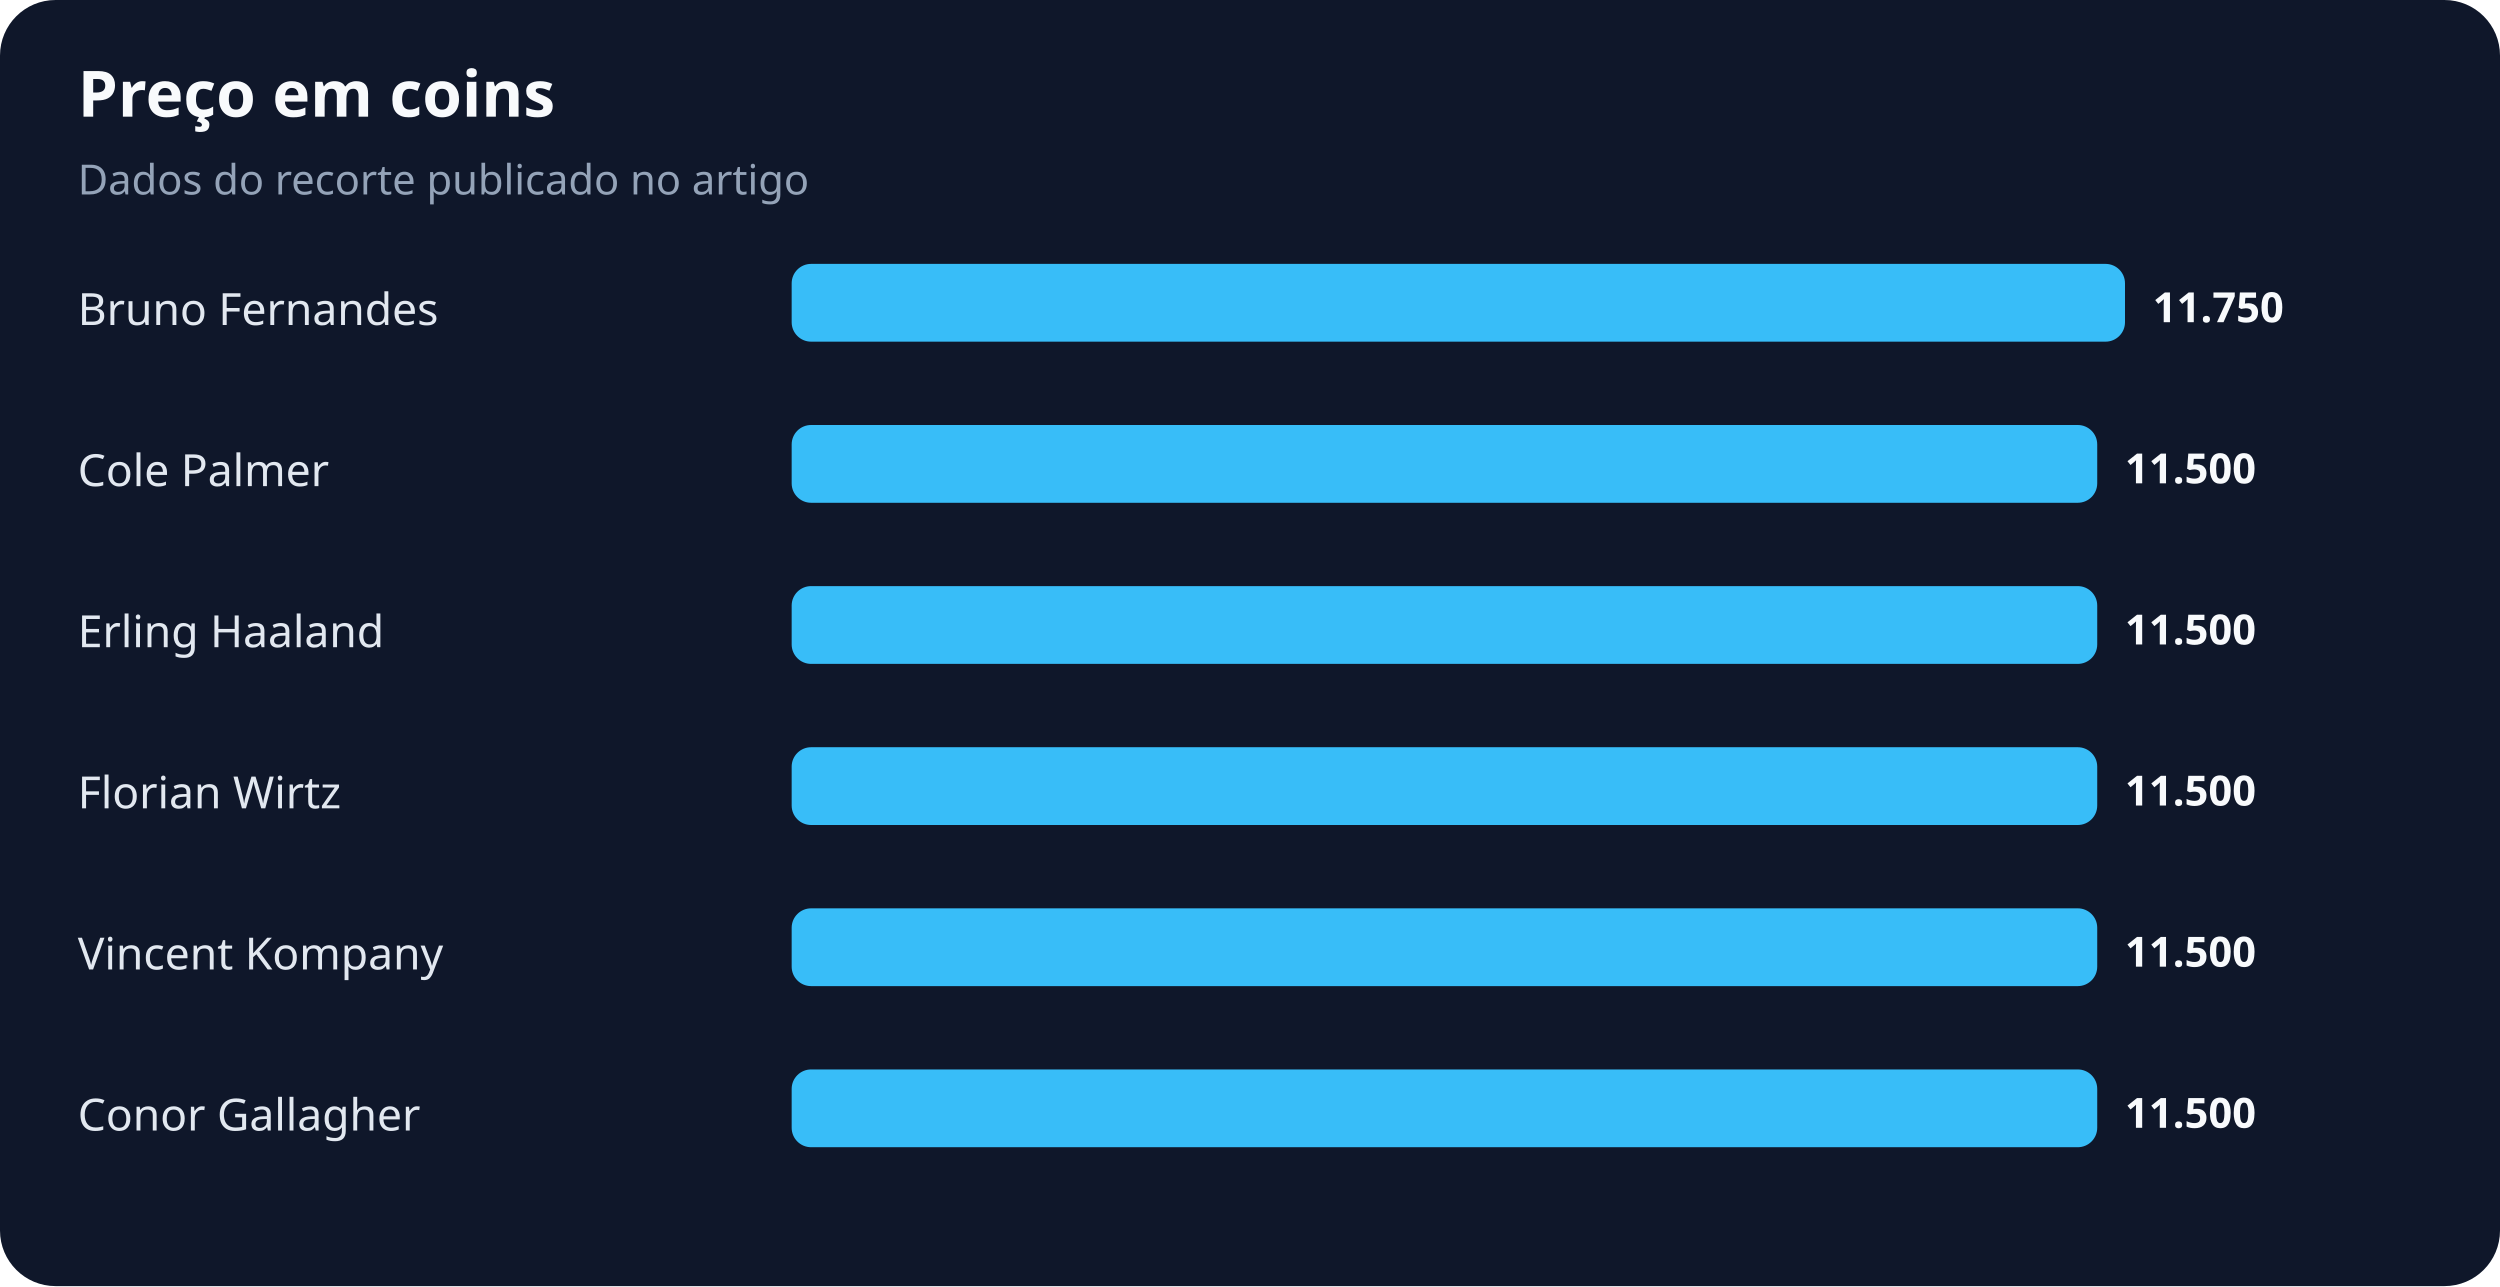
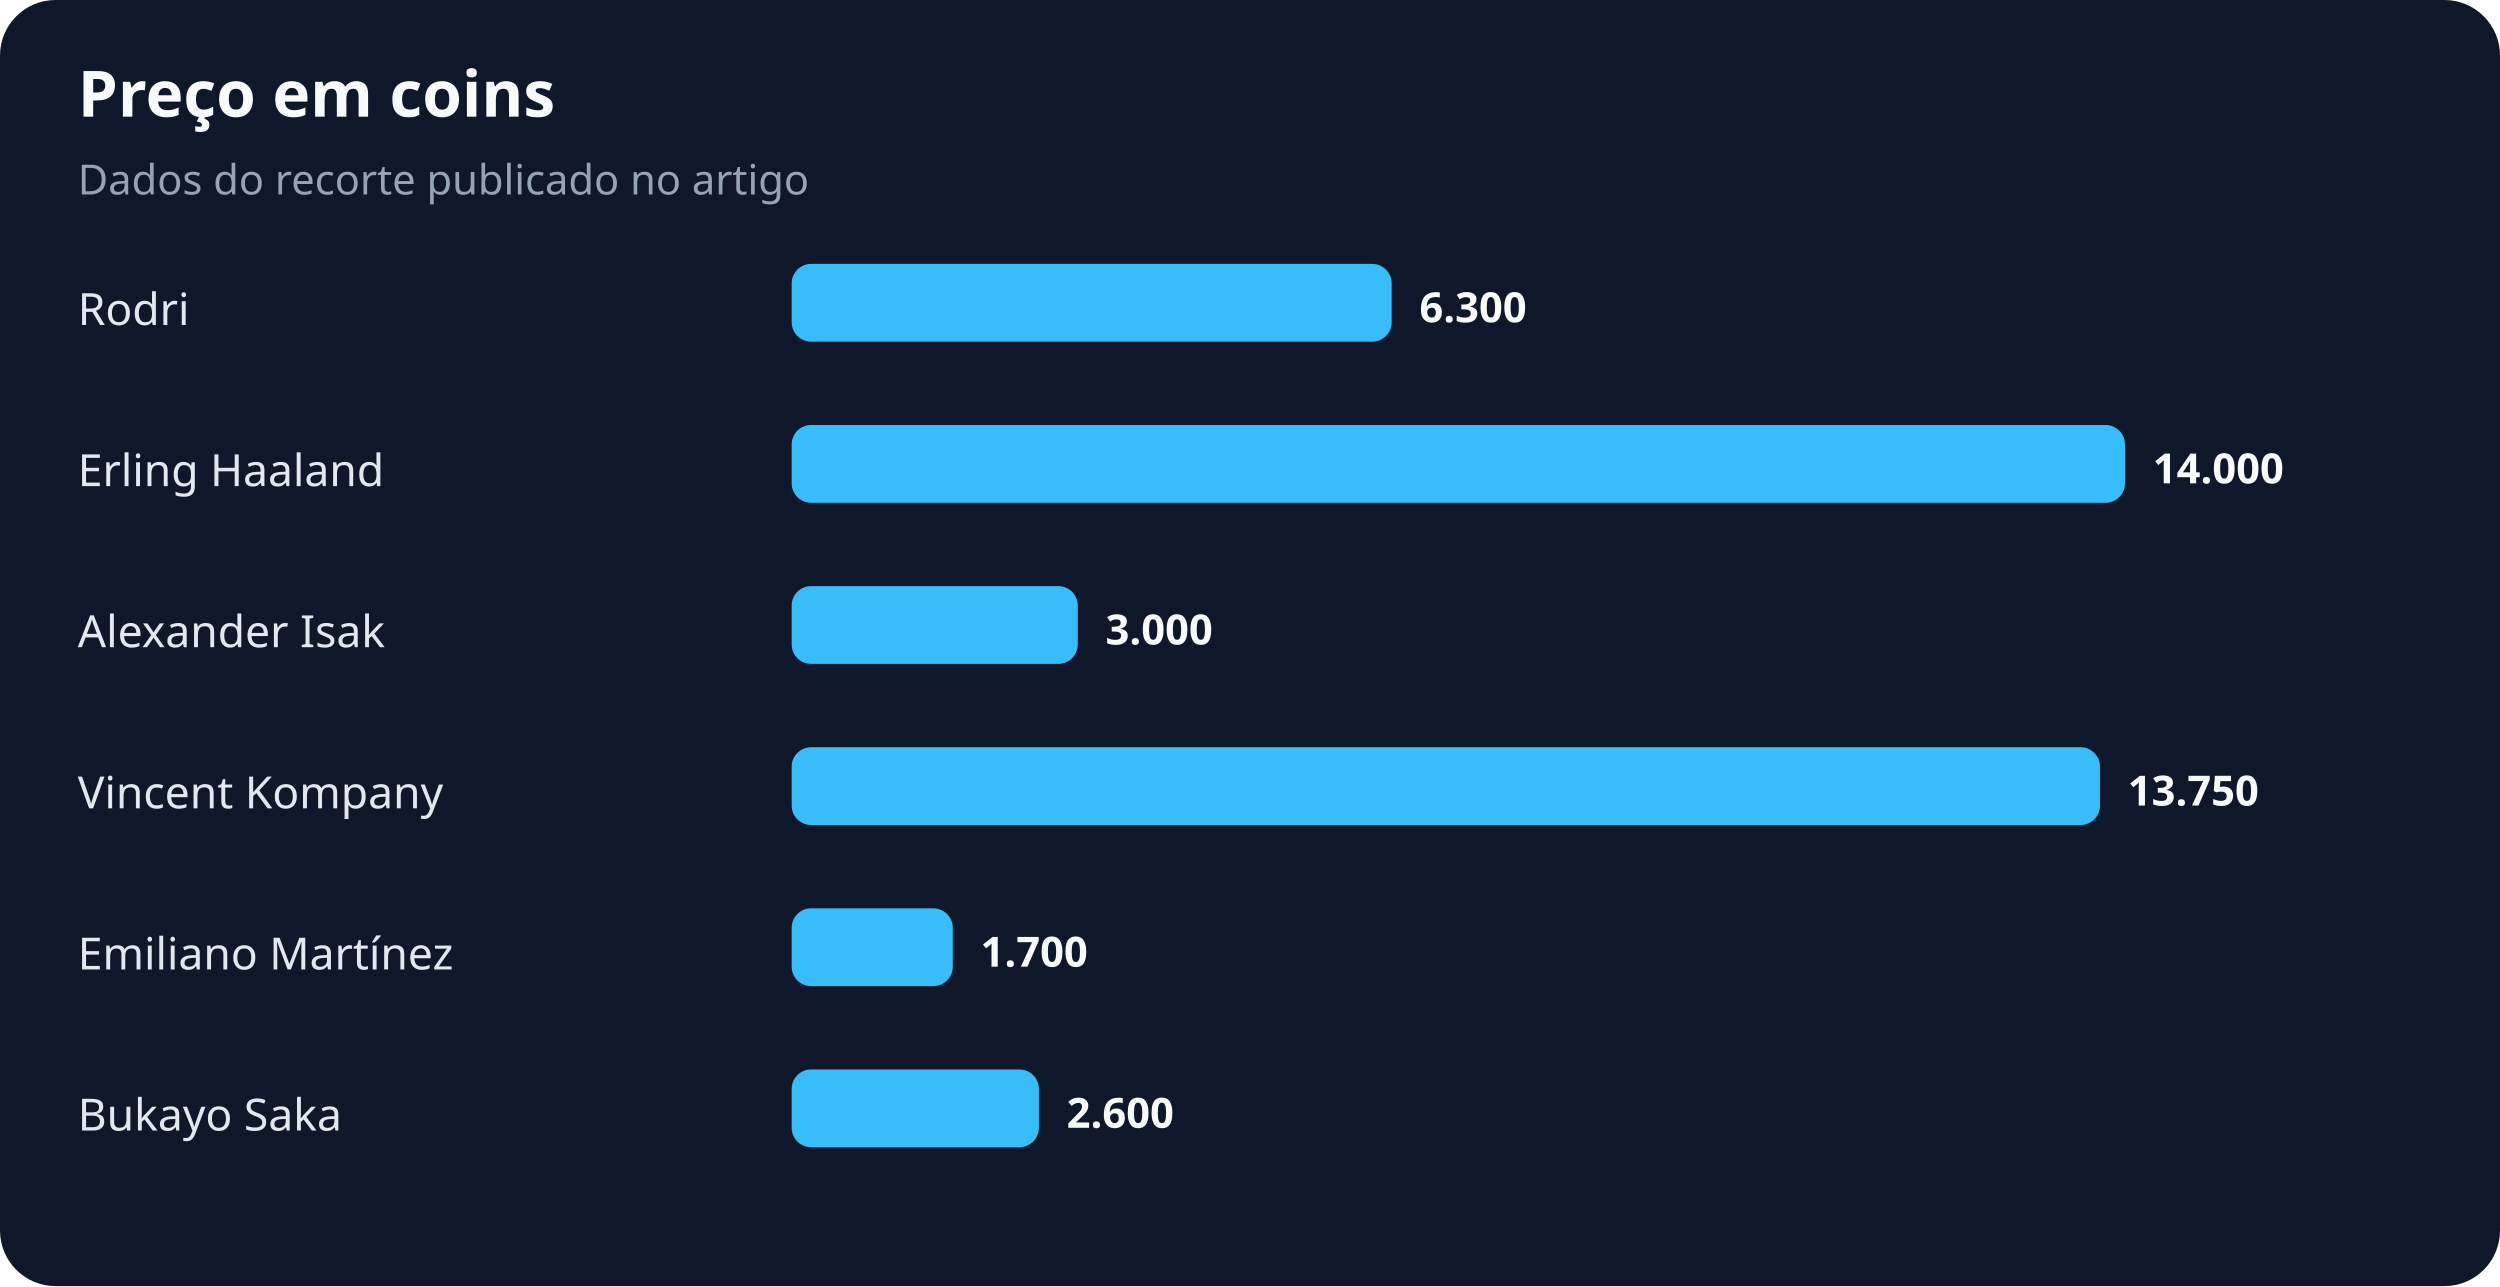
<svg xmlns="http://www.w3.org/2000/svg" width="900" height="463" viewBox="0 0 900 463" role="img" aria-labelledby="title desc">
  <rect width="100%" height="100%" rx="20" fill="#0f172a" />
  <text x="28" y="42" fill="#f8fafc" font-family="system-ui,sans-serif" font-size="23" font-weight="700">Preço em coins</text>
  <text x="28" y="70" fill="#94a3b8" font-family="system-ui,sans-serif" font-size="15">Dados do recorte publicado no artigo</text>
-   <text x="28" y="117" fill="#e2e8f0" font-family="system-ui,sans-serif" font-size="16">Bruno Fernandes</text>
-   <rect x="285" y="95" width="480" height="28" rx="7" fill="#38bdf8" />
-   <text x="775" y="116" fill="#f8fafc" font-family="system-ui,sans-serif" font-size="15" font-weight="700">11.750</text>
-   <text x="28" y="175" fill="#e2e8f0" font-family="system-ui,sans-serif" font-size="16">Cole Palmer</text>
-   <rect x="285" y="153" width="470" height="28" rx="7" fill="#38bdf8" />
-   <text x="765" y="174" fill="#f8fafc" font-family="system-ui,sans-serif" font-size="15" font-weight="700">11.500</text>
-   <text x="28" y="233" fill="#e2e8f0" font-family="system-ui,sans-serif" font-size="16">Erling Haaland</text>
-   <rect x="285" y="211" width="470" height="28" rx="7" fill="#38bdf8" />
-   <text x="765" y="232" fill="#f8fafc" font-family="system-ui,sans-serif" font-size="15" font-weight="700">11.500</text>
-   <text x="28" y="291" fill="#e2e8f0" font-family="system-ui,sans-serif" font-size="16">Florian Wirtz</text>
-   <rect x="285" y="269" width="470" height="28" rx="7" fill="#38bdf8" />
-   <text x="765" y="290" fill="#f8fafc" font-family="system-ui,sans-serif" font-size="15" font-weight="700">11.500</text>
-   <text x="28" y="349" fill="#e2e8f0" font-family="system-ui,sans-serif" font-size="16">Vincent Kompany</text>
-   <rect x="285" y="327" width="470" height="28" rx="7" fill="#38bdf8" />
-   <text x="765" y="348" fill="#f8fafc" font-family="system-ui,sans-serif" font-size="15" font-weight="700">11.500</text>
-   <text x="28" y="407" fill="#e2e8f0" font-family="system-ui,sans-serif" font-size="16">Conor Gallagher</text>
-   <rect x="285" y="385" width="470" height="28" rx="7" fill="#38bdf8" />
-   <text x="765" y="406" fill="#f8fafc" font-family="system-ui,sans-serif" font-size="15" font-weight="700">11.500</text>
+   <text x="28" y="117" fill="#e2e8f0" font-family="system-ui,sans-serif" font-size="16">Rodri</text>
+   <rect x="285" y="95" width="216" height="28" rx="7" fill="#38bdf8" />
+   <text x="511" y="116" fill="#f8fafc" font-family="system-ui,sans-serif" font-size="15" font-weight="700">6.300</text>
+   <text x="28" y="175" fill="#e2e8f0" font-family="system-ui,sans-serif" font-size="16">Erling Haaland</text>
+   <rect x="285" y="153" width="480" height="28" rx="7" fill="#38bdf8" />
+   <text x="775" y="174" fill="#f8fafc" font-family="system-ui,sans-serif" font-size="15" font-weight="700">14.000</text>
+   <text x="28" y="233" fill="#e2e8f0" font-family="system-ui,sans-serif" font-size="16">Alexander Isak</text>
+   <rect x="285" y="211" width="103" height="28" rx="7" fill="#38bdf8" />
+   <text x="398" y="232" fill="#f8fafc" font-family="system-ui,sans-serif" font-size="15" font-weight="700">3.000</text>
+   <text x="28" y="291" fill="#e2e8f0" font-family="system-ui,sans-serif" font-size="16">Vincent Kompany</text>
+   <rect x="285" y="269" width="471" height="28" rx="7" fill="#38bdf8" />
+   <text x="766" y="290" fill="#f8fafc" font-family="system-ui,sans-serif" font-size="15" font-weight="700">13.750</text>
+   <text x="28" y="349" fill="#e2e8f0" font-family="system-ui,sans-serif" font-size="16">Emiliano Martínez</text>
+   <rect x="285" y="327" width="58" height="28" rx="7" fill="#38bdf8" />
+   <text x="353" y="348" fill="#f8fafc" font-family="system-ui,sans-serif" font-size="15" font-weight="700">1.700</text>
+   <text x="28" y="407" fill="#e2e8f0" font-family="system-ui,sans-serif" font-size="16">Bukayo Saka</text>
+   <rect x="285" y="385" width="89" height="28" rx="7" fill="#38bdf8" />
+   <text x="384" y="406" fill="#f8fafc" font-family="system-ui,sans-serif" font-size="15" font-weight="700">2.600</text>
</svg>
